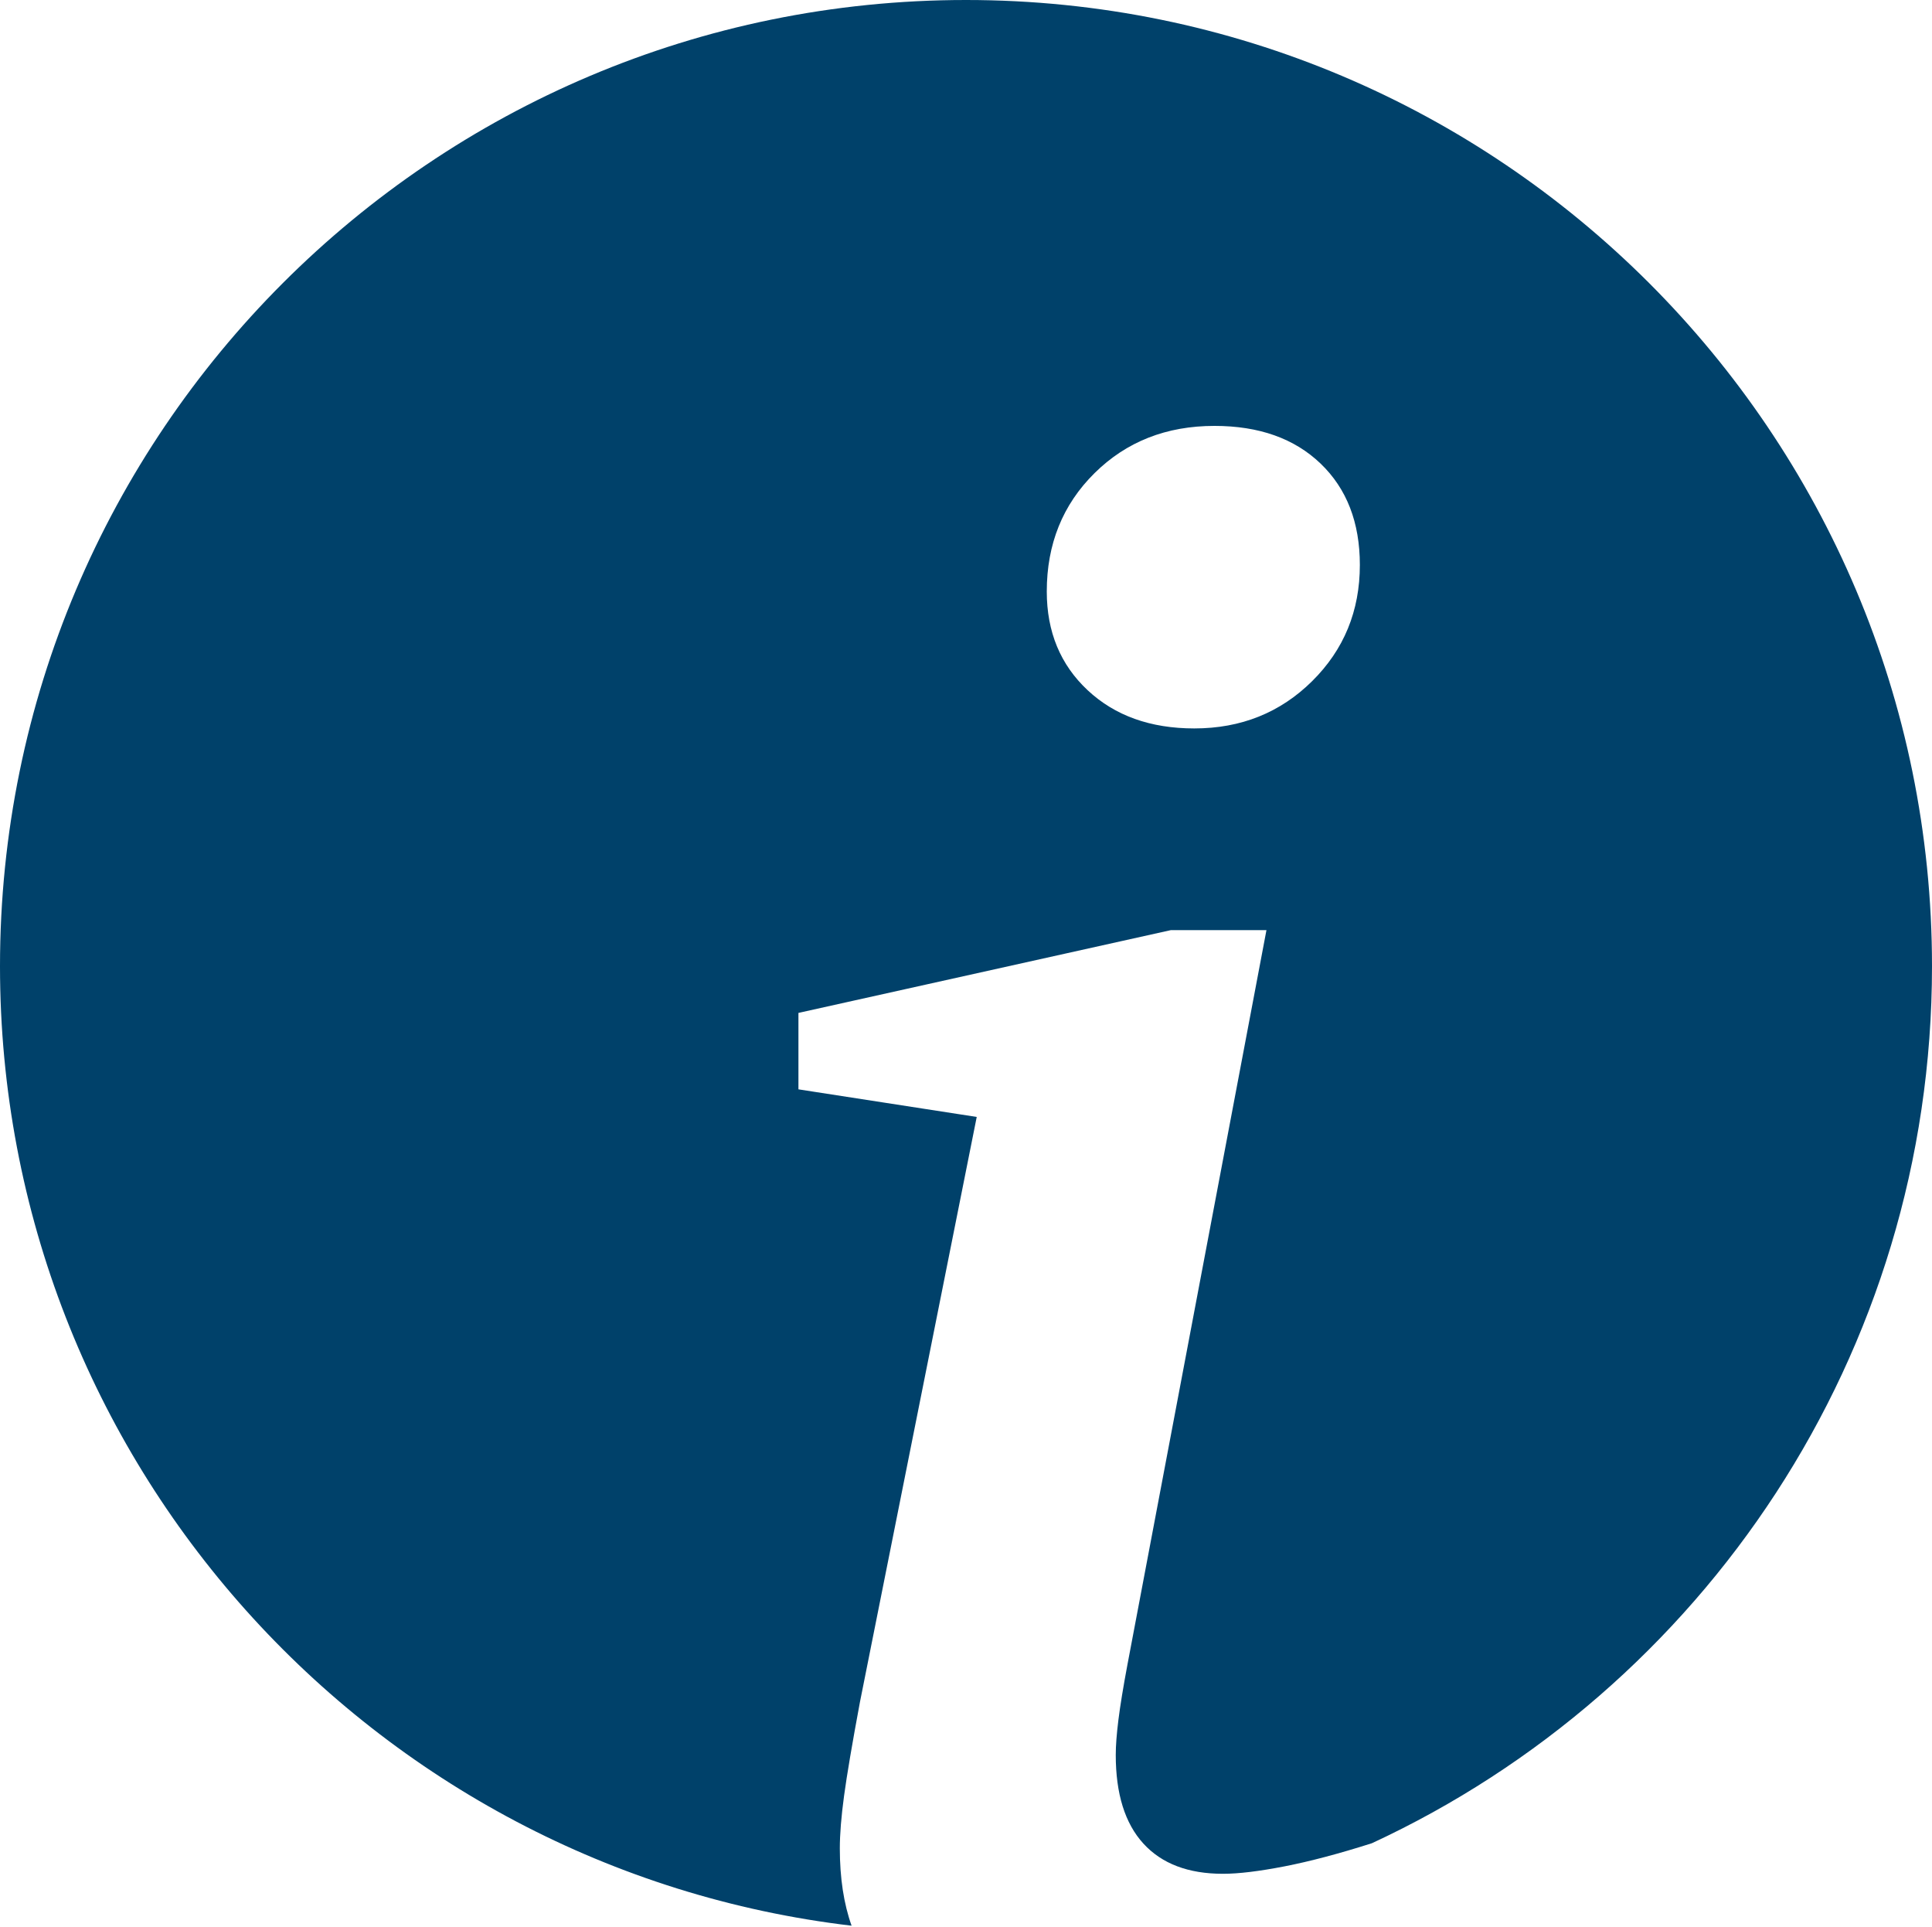
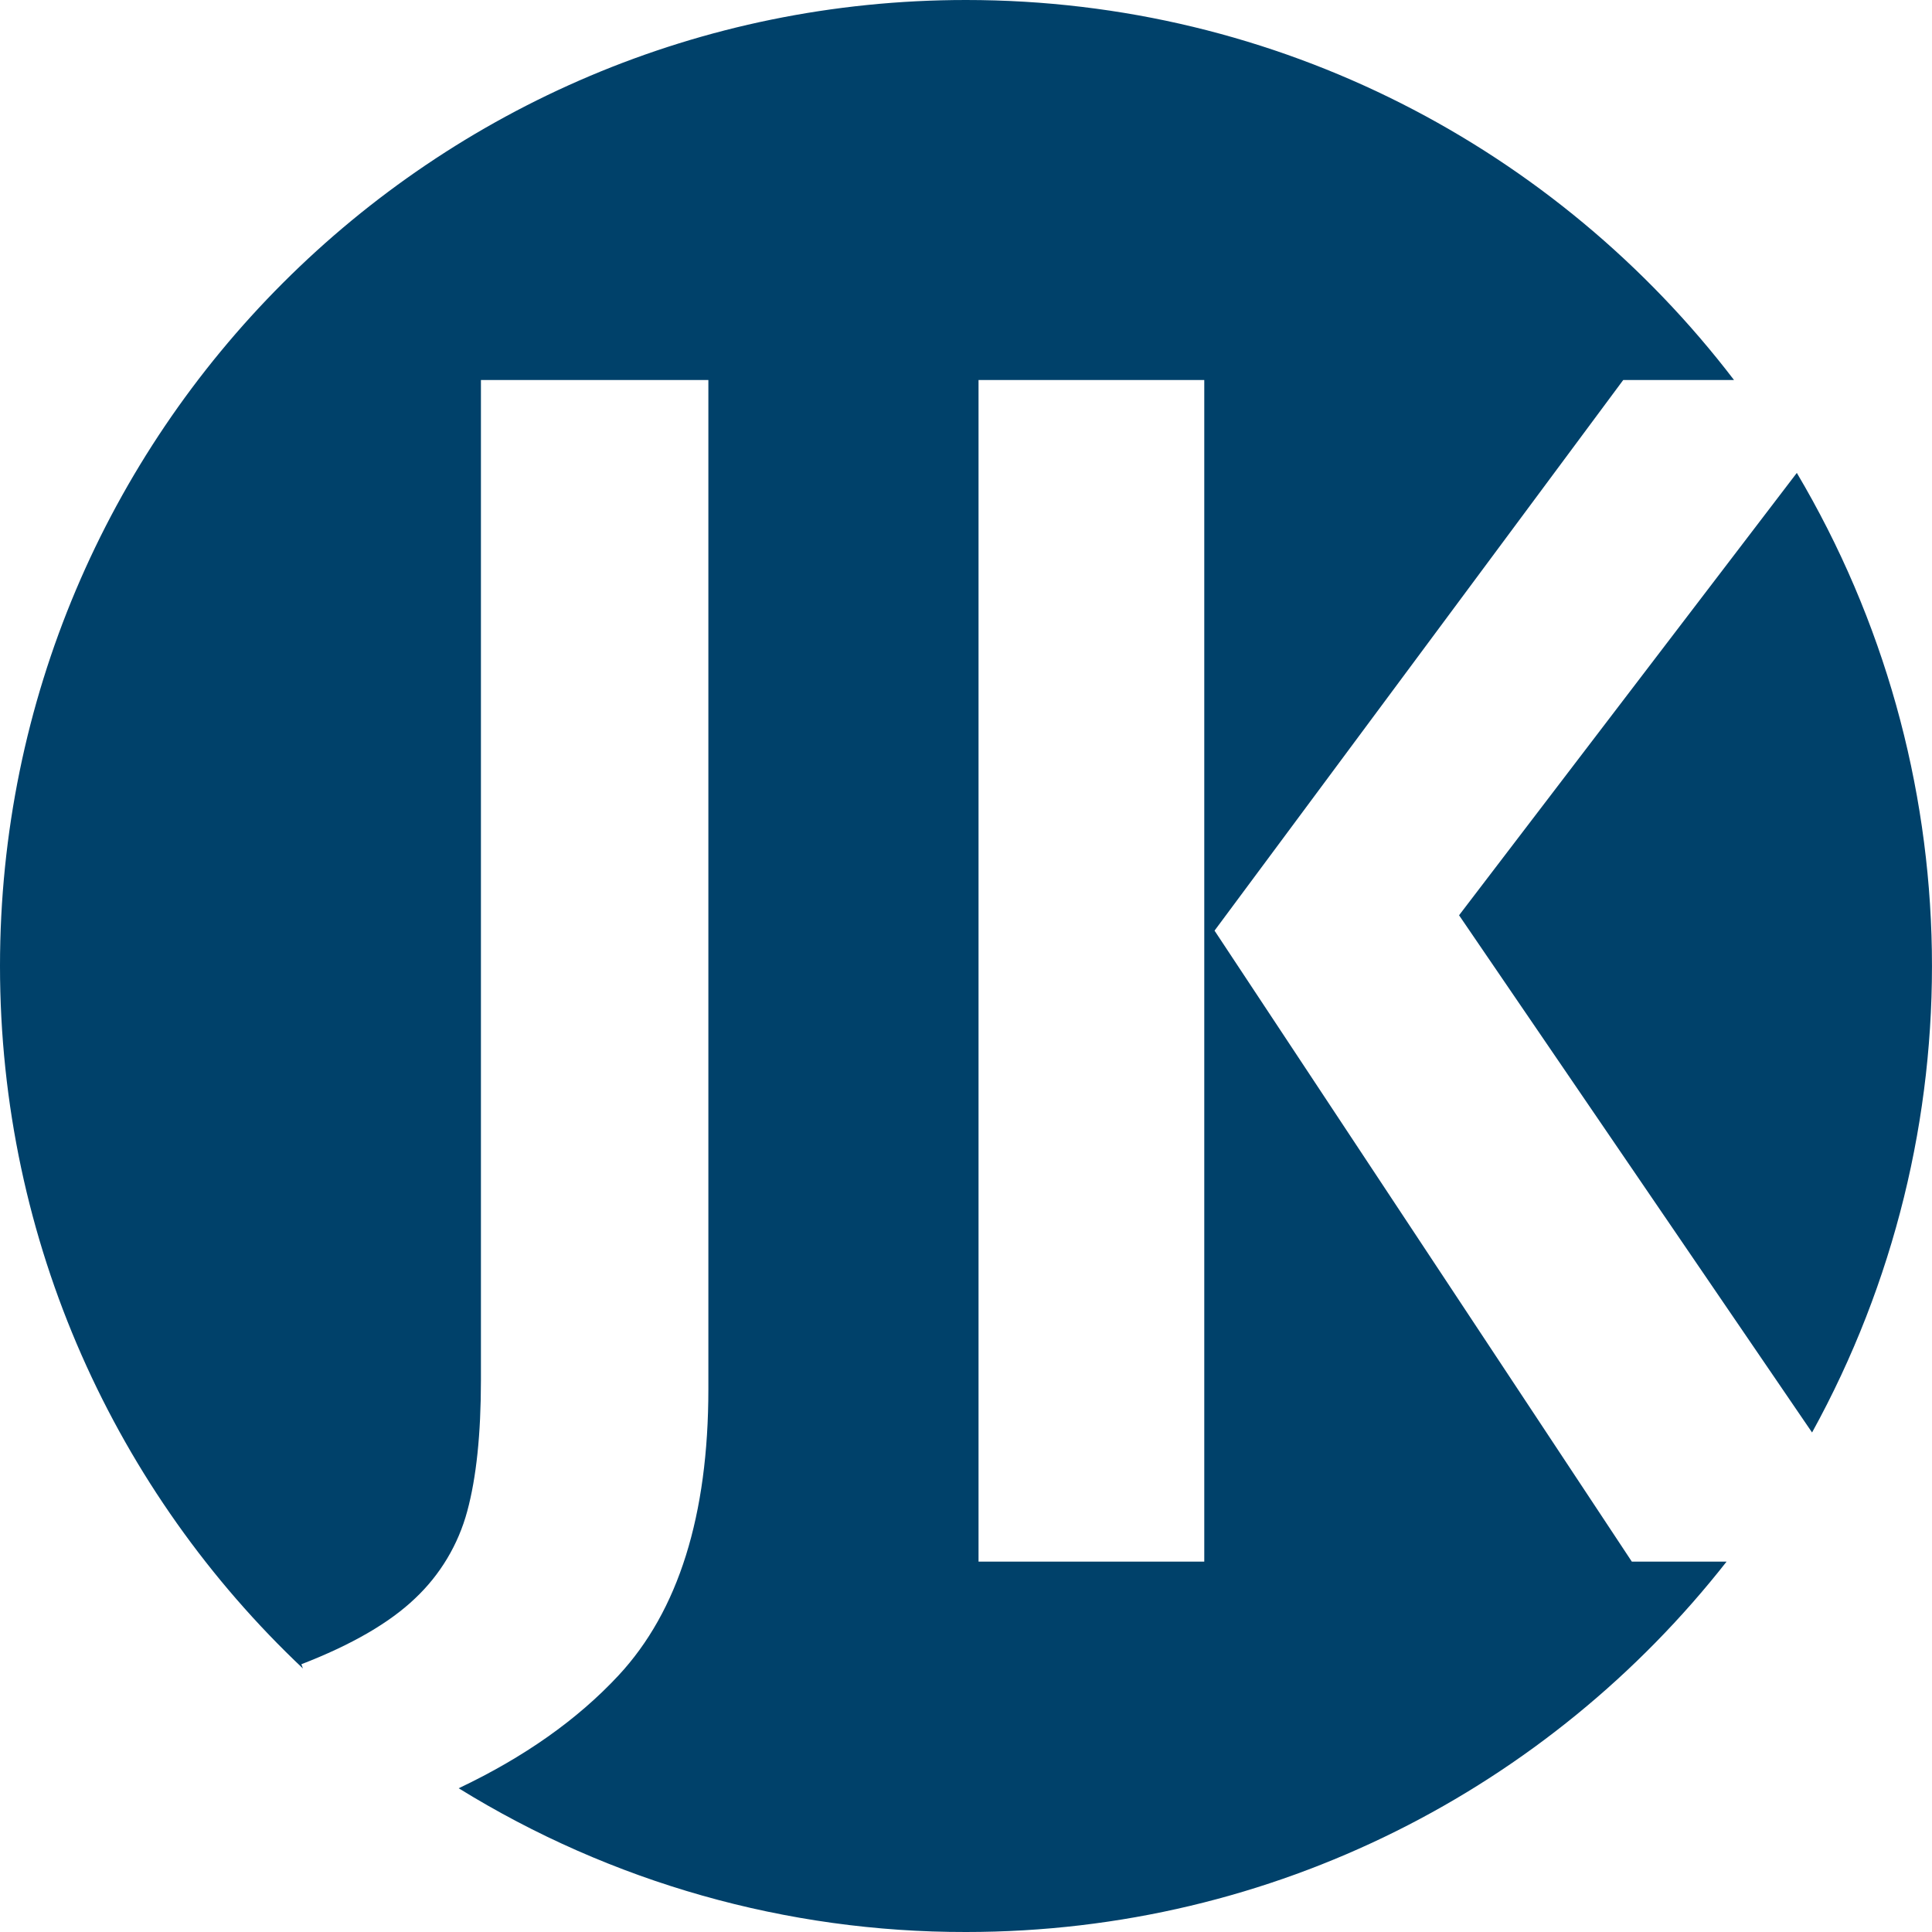
- <svg xmlns="http://www.w3.org/2000/svg" width="1024px" height="1021px" viewBox="0 0 1024 1021" version="1.1">
-   <defs />
-   <g id="Page-1" stroke="none" stroke-width="1" fill="none" fill-rule="evenodd">
-     <g id="Logo" fill="#00416A" fill-rule="nonzero">
-       <path d="M451.359,1020.446 C197.171,990.452 0,774.252 0,512 C0,229.23 229.23,0 512,0 C794.77,0 1024,229.23 1024,512 C1024,717.923 902.434,895.452 727.152,976.736 C709.67,982.304 694.224,986.392 680.812,989 C667.312,991.625 656.438,992.938 648.188,992.938 C629.812,992.938 615.75,987.594 606,976.906 C596.25,966.219 591.375,950.563 591.375,929.938 C591.375,925.062 591.844,918.875 592.781,911.375 C593.719,903.875 595.312,894.125 597.562,882.125 L671.25,492.875 L620.625,492.875 L423.188,536.75 L423.188,577.25 L517.688,591.875 L455.812,901.812 C451.687,923.938 448.875,940.531 447.375,951.594 C445.875,962.656 445.125,971.937 445.125,979.438 C445.125,995.131 447.203,1008.801 451.359,1020.446 Z M643.688,225.688 C618.187,225.688 597,234.031 580.125,250.719 C563.25,267.406 554.812,288.312 554.812,313.438 C554.812,334.813 562.031,352.25 576.469,365.75 C590.906,379.25 609.75,386 633,386 C657.75,386 678.562,377.656 695.438,360.969 C712.313,344.281 720.75,323.75 720.75,299.375 C720.75,276.875 713.813,258.969 699.938,245.656 C686.062,232.344 667.313,225.688 643.688,225.688 Z" id="Combined-Shape" />
-     </g>
+ <svg xmlns="http://www.w3.org/2000/svg" id="Dot" viewBox="0 0 914 914">
+   <defs>
+     <style>.cls-1{fill:#00416a;}</style>
+   </defs>
+   <g id="JK">
+     <path class="cls-1" d="M664.58,560.27l193.35-260.5h52.4C826.83,190.5,695.15,120,547,120,294.61,120,90,324.61,90,577c0,130.94,55.07,249,143.31,332.33l-.74-2q35.6-13.77,53.8-31.15a88,88,0,0,0,24.68-41.26q6.46-23.85,6.47-61.89V299.77h107.6V777.08q0,89.79-42.48,135.51Q353.5,943.94,307,966a454.9,454.9,0,0,0,240,68c146.08,0,276.15-68.54,359.81-175.21H862Zm-4.86,298.52H552.93v-559H659.72ZM940.05,343.72,780.26,553l167,244.69a457.56,457.56,0,0,0-7.23-454Z" transform="translate(-90 -120)" />
  </g>
</svg>
